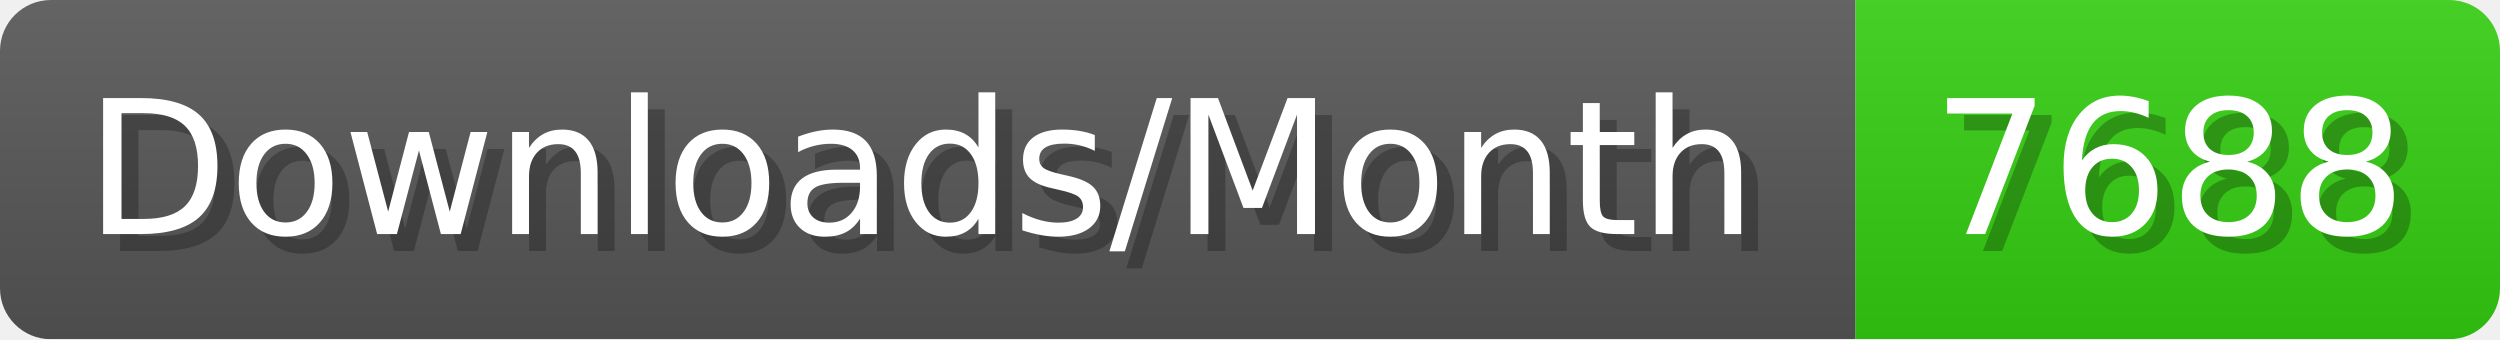
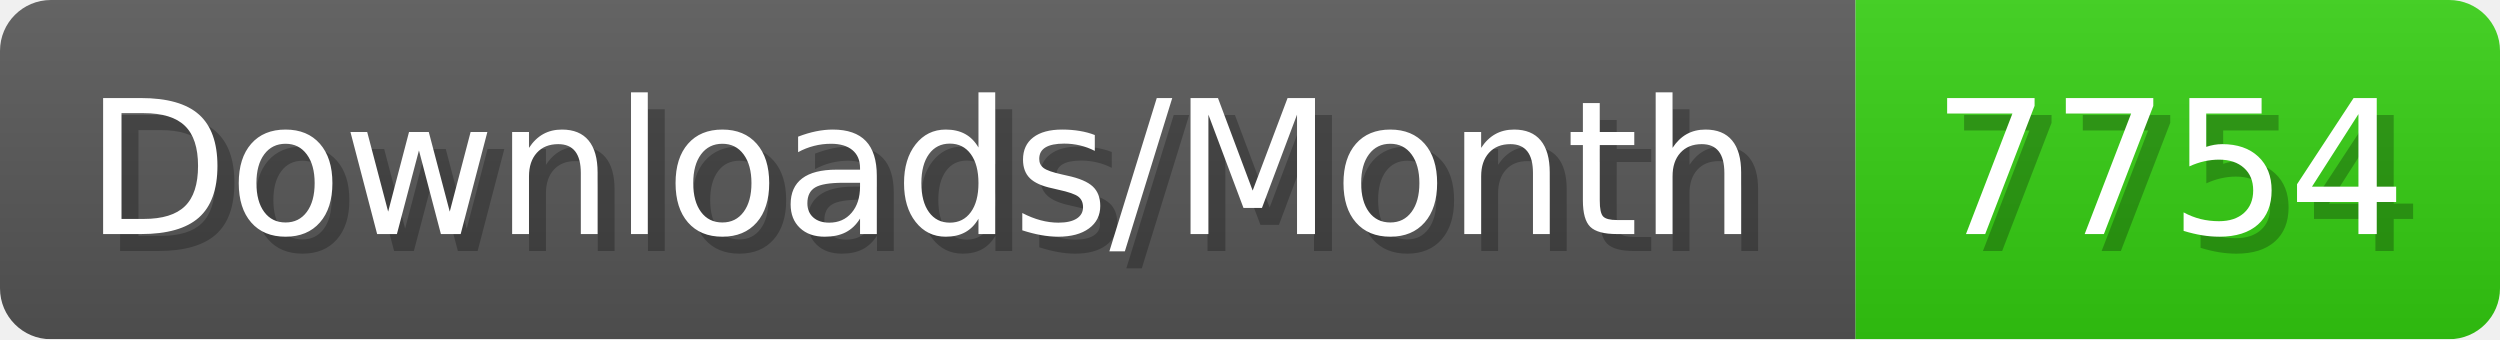
- <svg xmlns="http://www.w3.org/2000/svg" width="147.4" height="20" viewBox="0 0 1474 200" role="img" aria-label="Downloads/Month: 7688">
+ <svg xmlns="http://www.w3.org/2000/svg" width="147.4" height="20" viewBox="0 0 1474 200" role="img" aria-label="Downloads/Month: 7754">
  <linearGradient id="YlXUI" x2="0" y2="100%">
    <stop offset="0" stop-opacity=".1" stop-color="#EEE" />
    <stop offset="1" stop-opacity=".1" />
  </linearGradient>
  <mask id="JHhop">
    <rect width="1474" height="200" rx="30" fill="#FFF" />
  </mask>
  <g mask="url(#JHhop)">
    <rect width="1094" height="200" fill="#555" />
    <rect width="380" height="200" fill="#3C1" x="1094" />
    <rect width="1474" height="200" fill="url(#YlXUI)" />
  </g>
  <g aria-hidden="true" fill="#fff" text-anchor="start" font-family="Verdana,DejaVu Sans,sans-serif" font-size="110">
    <text x="60" y="148" textLength="994" fill="#000" opacity="0.25">Downloads/Month</text>
    <text x="50" y="138" textLength="994">Downloads/Month</text>
-     <text x="1149" y="148" textLength="280" fill="#000" opacity="0.25">7688</text>
-     <text x="1139" y="138" textLength="280">7688</text>
+     <text x="1149" y="148" textLength="280" fill="#000" opacity="0.25">7754</text>
+     <text x="1139" y="138" textLength="280">7754</text>
  </g>
</svg>
